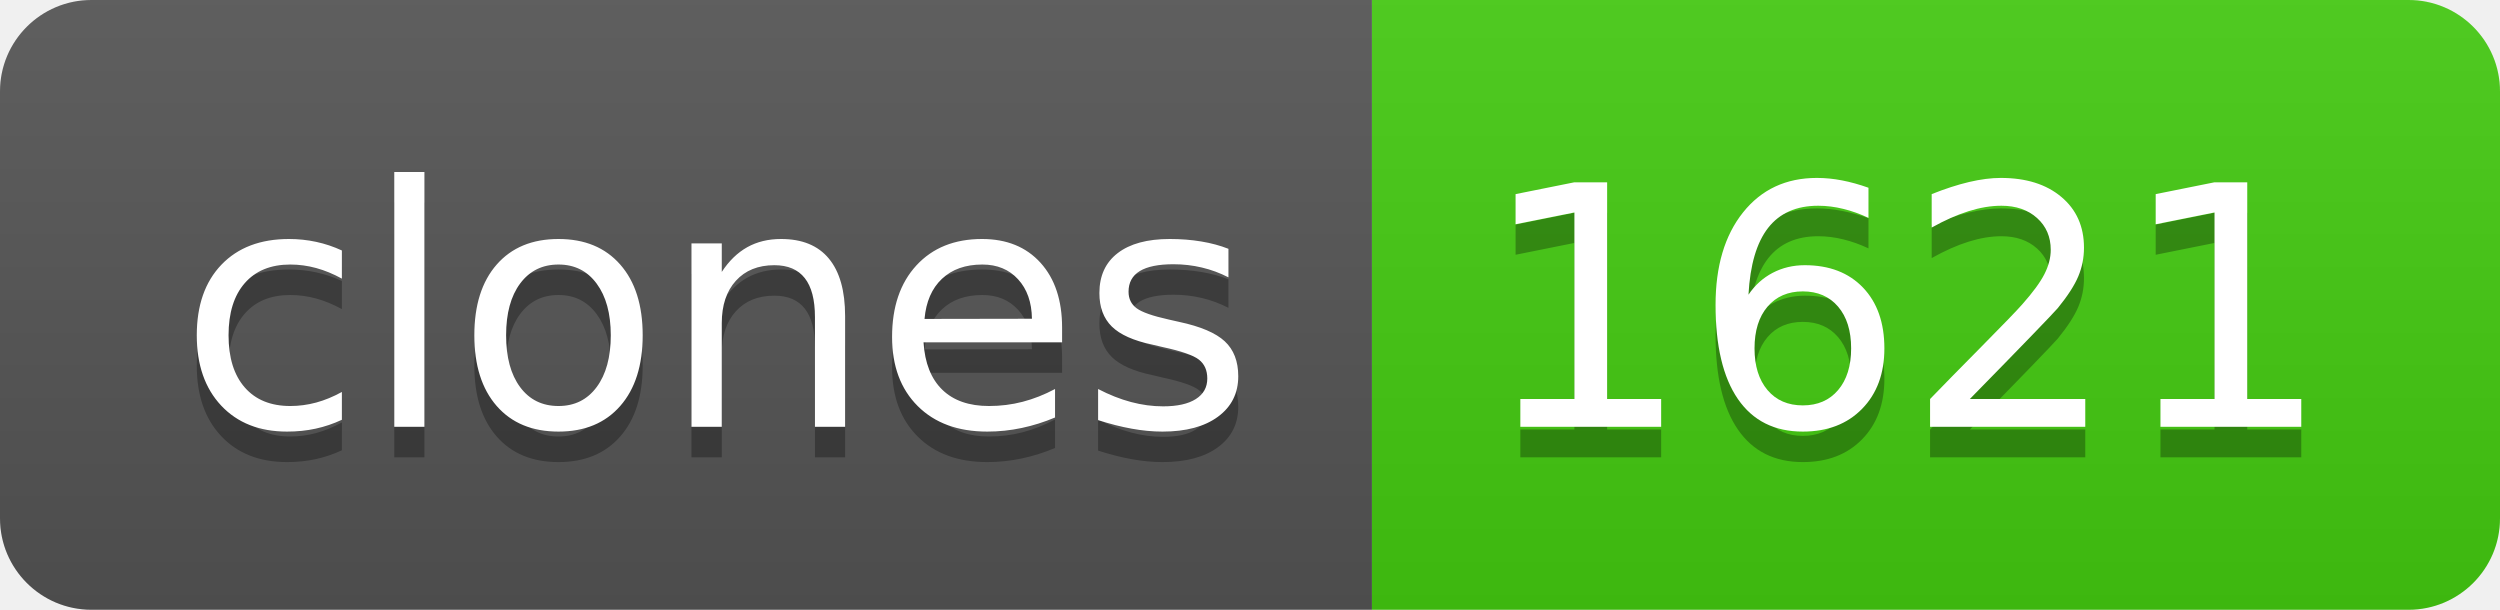
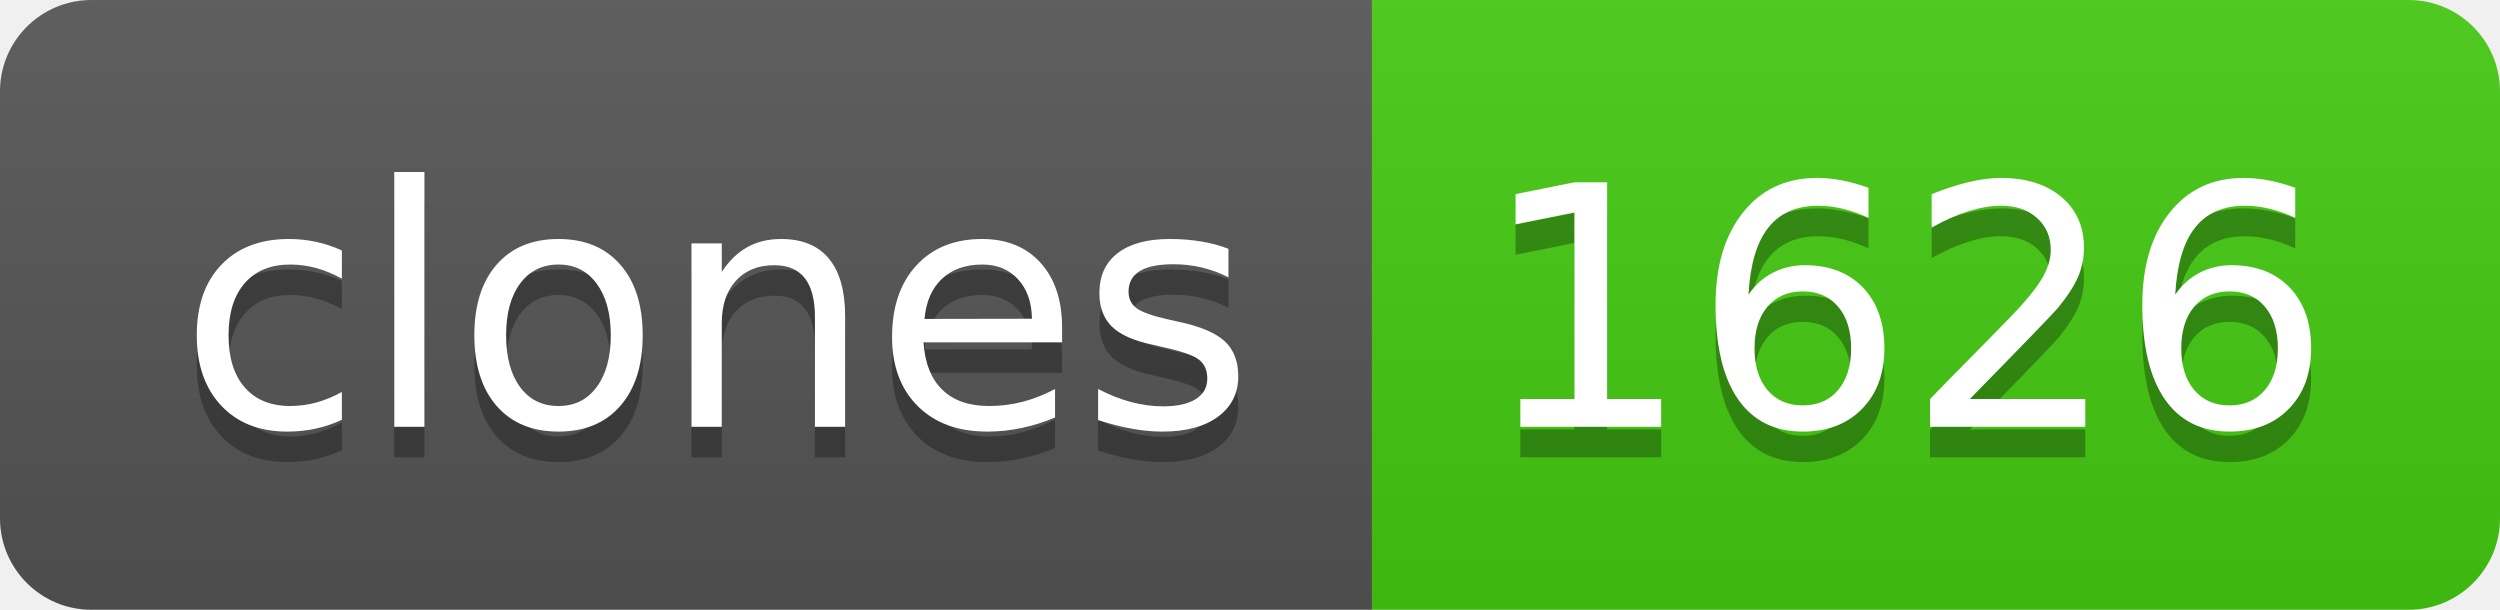
- <svg xmlns="http://www.w3.org/2000/svg" width="82" height="20" role="img" aria-label="clones: 1621">
+ <svg xmlns="http://www.w3.org/2000/svg" width="82" height="20" role="img" aria-label="clones: 1626">
  <linearGradient id="s" x2="0" y2="100%">
    <stop offset="0" stop-color="#bbb" stop-opacity=".1" />
    <stop offset="1" stop-opacity=".1" />
  </linearGradient>
  <clipPath id="r">
    <rect width="82" height="20" rx="3" fill="#fff" />
  </clipPath>
  <g clip-path="url(#r)">
    <rect width="45" height="20" fill="#555" />
    <rect x="45" width="37" height="20" fill="#4c1" />
    <rect width="82" height="20" fill="url(#s)" />
  </g>
  <g fill="#fff" text-anchor="middle" font-family="Verdana,Geneva,DejaVu Sans,sans-serif" text-rendering="geometricPrecision" font-size="110">
    <text aria-hidden="true" x="235" y="150" fill="#010101" fill-opacity=".3" transform="scale(.1)" textLength="350">clones</text>
    <text x="235" y="140" transform="scale(.1)" fill="#fff" textLength="350">clones</text>
-     <text aria-hidden="true" x="625" y="150" fill="#010101" fill-opacity=".3" transform="scale(.1)" textLength="270">1621</text>
-     <text x="625" y="140" transform="scale(.1)" fill="#fff" textLength="270">1621</text>
+     <text aria-hidden="true" x="625" y="150" fill="#010101" fill-opacity=".3" transform="scale(.1)" textLength="270">1626</text>
+     <text x="625" y="140" transform="scale(.1)" fill="#fff" textLength="270">1626</text>
  </g>
</svg>
